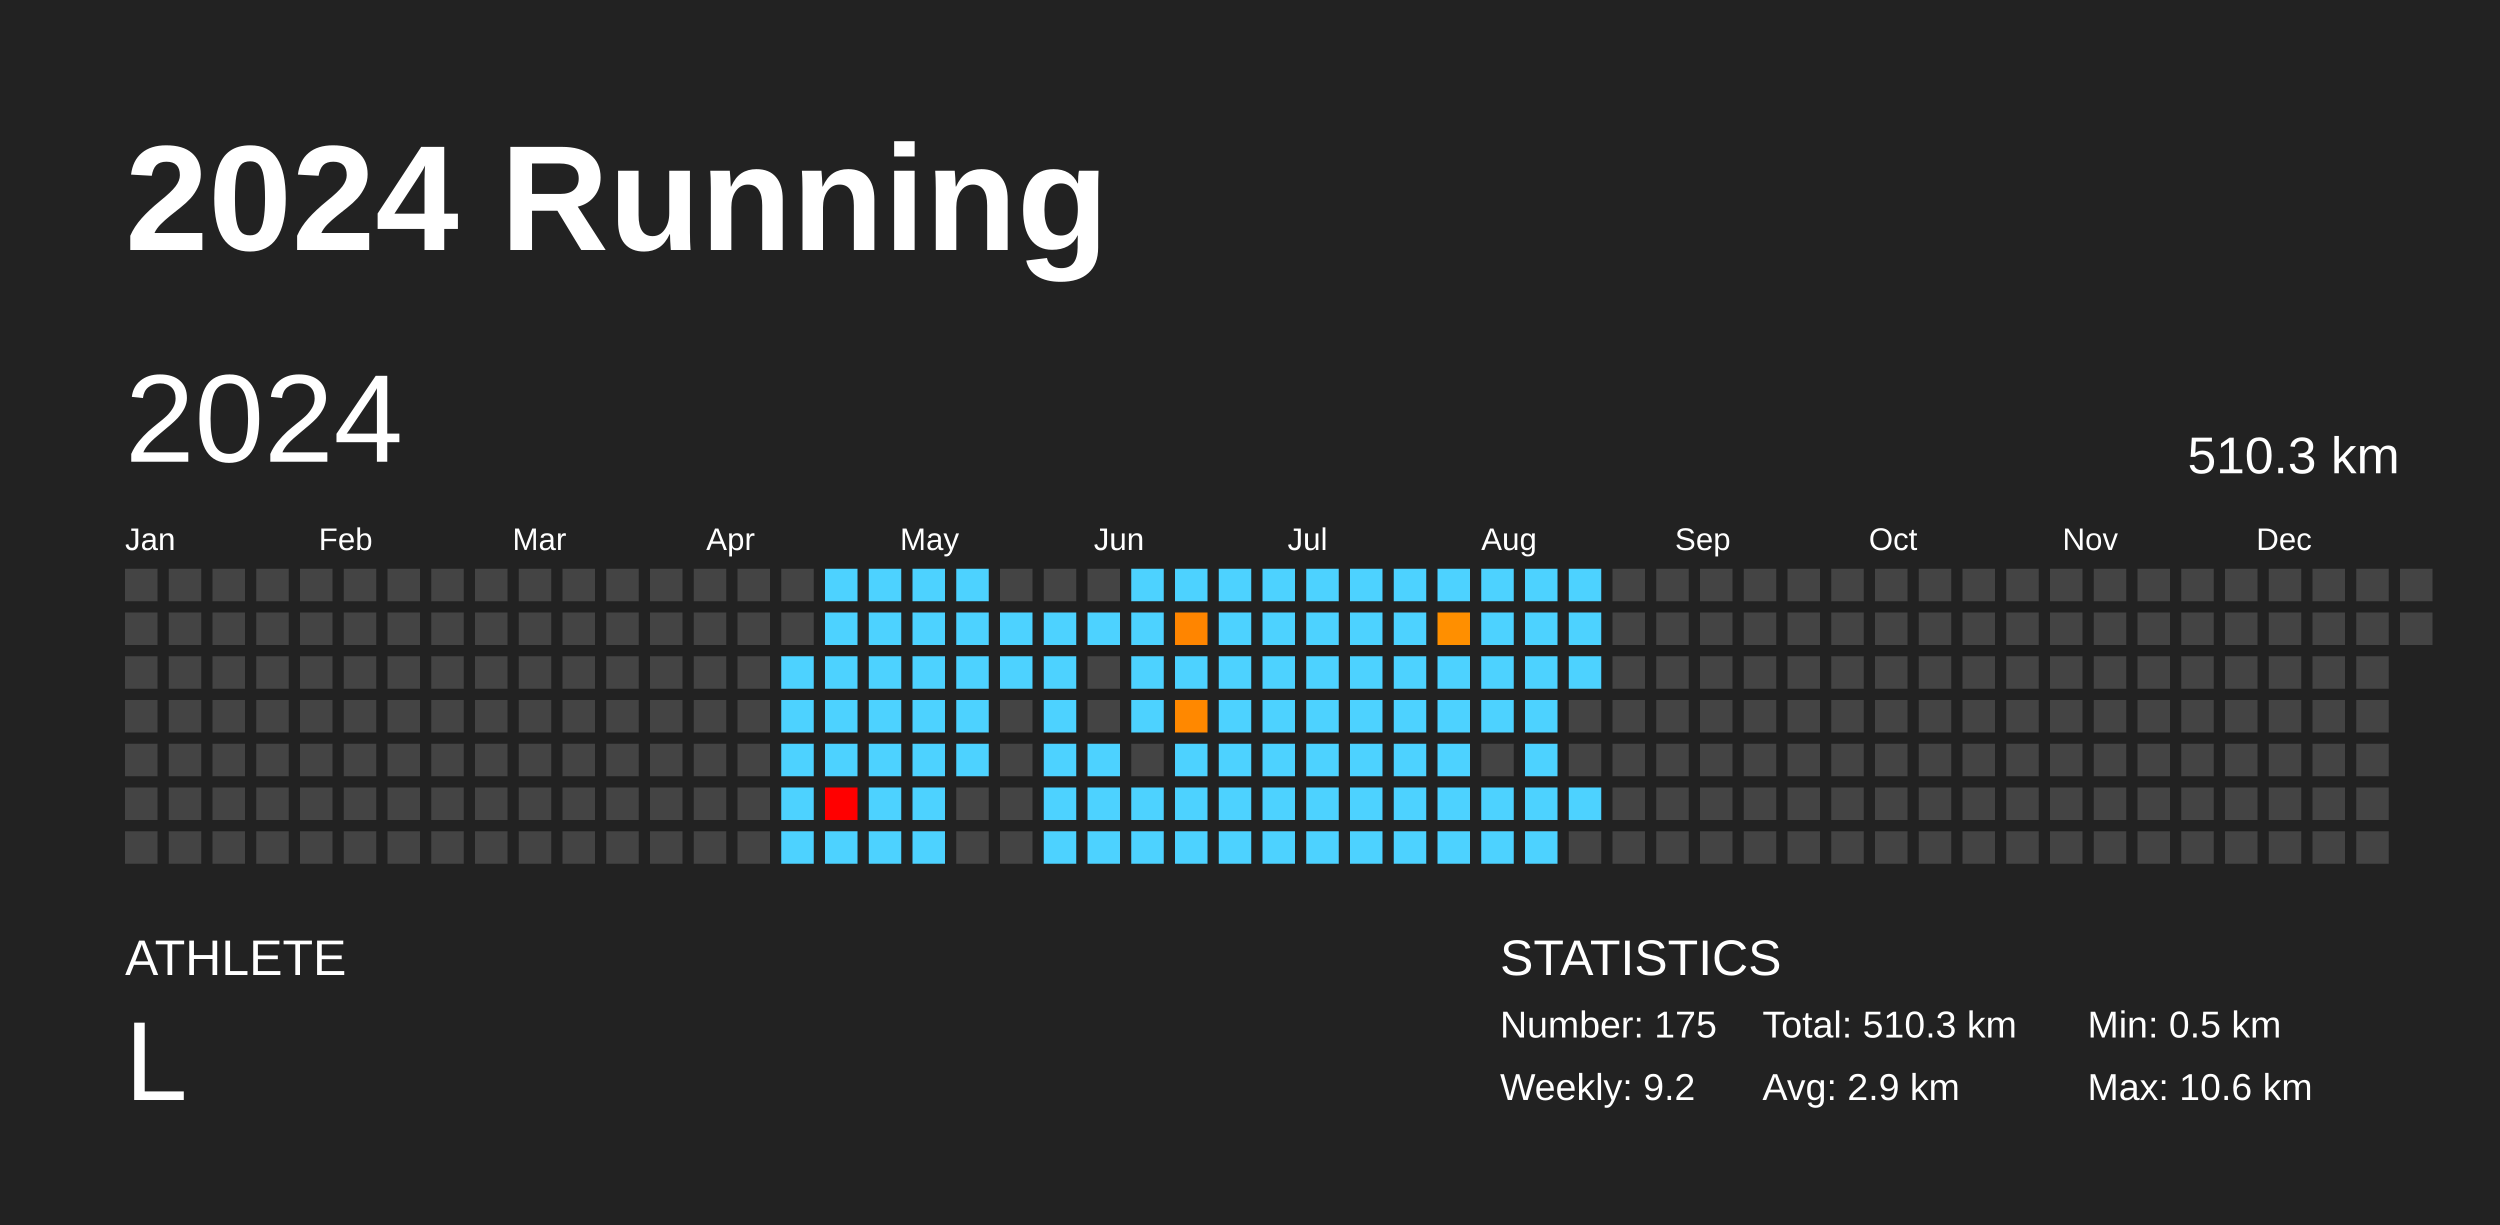
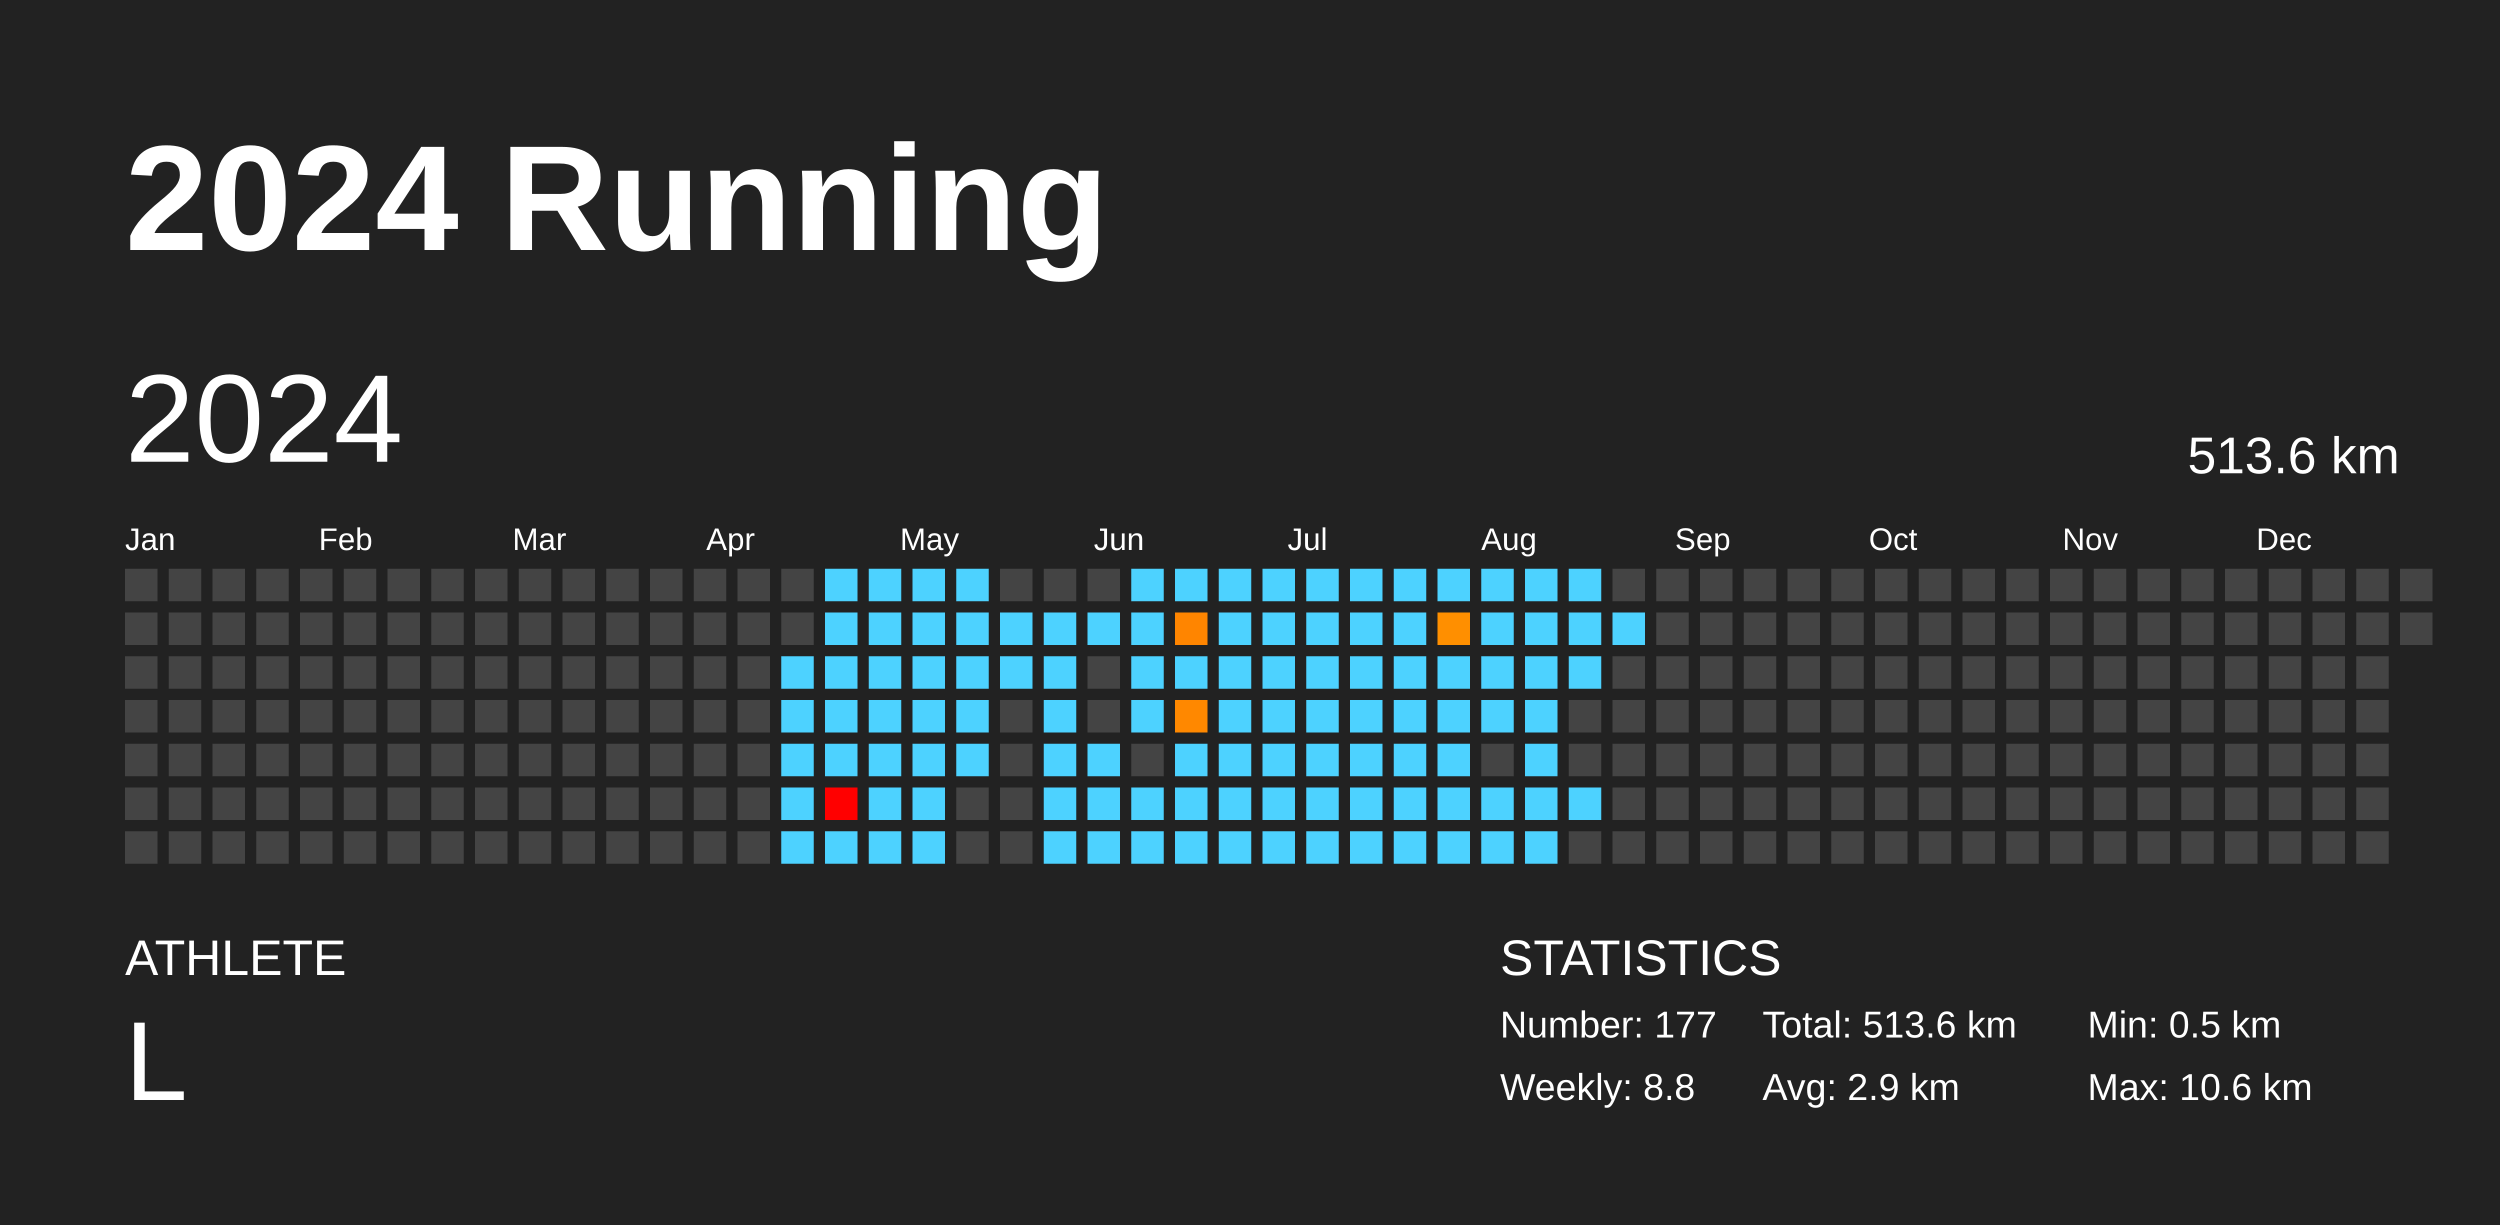
<svg xmlns="http://www.w3.org/2000/svg" baseProfile="full" height="98mm" version="1.1" viewBox="0,0,200,98" width="200mm">
  <defs />
  <rect fill="#222222" height="98" width="200" x="0" y="0" />
  <text fill="#FFFFFF" style="font-size:12px; font-family:Arial; font-weight:bold;" x="10" y="20">2024 Running</text>
  <text fill="#FFFFFF" style="font-size:4px; font-family:Arial" x="10" y="78">ATHLETE</text>
  <text fill="#FFFFFF" style="font-size:9px; font-family:Arial" x="10" y="88">L</text>
  <text fill="#FFFFFF" style="font-size:4px; font-family:Arial" x="120" y="78">STATISTICS</text>
-   <text fill="#FFFFFF" style="font-size:3px; font-family:Arial" x="120" y="83">Number: 175</text>
-   <text fill="#FFFFFF" style="font-size:3px; font-family:Arial" x="120" y="88">Weekly: 9.2</text>
-   <text fill="#FFFFFF" style="font-size:3px; font-family:Arial" x="141" y="83">Total: 510.3 km</text>
+   <text fill="#FFFFFF" style="font-size:3px; font-family:Arial" x="120" y="83">Number: 177</text>
+   <text fill="#FFFFFF" style="font-size:3px; font-family:Arial" x="120" y="88">Weekly: 8.8</text>
+   <text fill="#FFFFFF" style="font-size:3px; font-family:Arial" x="141" y="83">Total: 513.6 km</text>
  <text fill="#FFFFFF" style="font-size:3px; font-family:Arial" x="141" y="88">Avg: 2.9 km</text>
  <text fill="#FFFFFF" style="font-size:3px; font-family:Arial" x="167" y="83">Min: 0.5 km</text>
  <text fill="#FFFFFF" style="font-size:3px; font-family:Arial" x="167" y="88">Max: 10.6 km</text>
  <text dominant-baseline="hanging" fill="#FFFFFF" style="font-size:10.0px; font-family:Arial;" x="10" y="30">2024</text>
-   <text dominant-baseline="hanging" fill="#FFFFFF" style="font-size:4.125px; font-family:Arial;" x="175" y="35">510.3 km</text>
+   <text dominant-baseline="hanging" fill="#FFFFFF" style="font-size:4.125px; font-family:Arial;" x="175" y="35">513.6 km</text>
  <text fill="#FFFFFF" style="font-size:2.5px; font-family:Arial" x="10.0" y="44">Jan</text>
  <text fill="#FFFFFF" style="font-size:2.5px; font-family:Arial" x="25.5" y="44">Feb</text>
  <text fill="#FFFFFF" style="font-size:2.5px; font-family:Arial" x="41.0" y="44">Mar</text>
  <text fill="#FFFFFF" style="font-size:2.5px; font-family:Arial" x="56.5" y="44">Apr</text>
  <text fill="#FFFFFF" style="font-size:2.5px; font-family:Arial" x="72.0" y="44">May</text>
  <text fill="#FFFFFF" style="font-size:2.5px; font-family:Arial" x="87.5" y="44">Jun</text>
  <text fill="#FFFFFF" style="font-size:2.5px; font-family:Arial" x="103.0" y="44">Jul</text>
  <text fill="#FFFFFF" style="font-size:2.5px; font-family:Arial" x="118.5" y="44">Aug</text>
  <text fill="#FFFFFF" style="font-size:2.5px; font-family:Arial" x="134.0" y="44">Sep</text>
  <text fill="#FFFFFF" style="font-size:2.5px; font-family:Arial" x="149.5" y="44">Oct</text>
  <text fill="#FFFFFF" style="font-size:2.5px; font-family:Arial" x="165.0" y="44">Nov</text>
  <text fill="#FFFFFF" style="font-size:2.5px; font-family:Arial" x="180.5" y="44">Dec</text>
  <rect fill="#444444" height="2.6" width="2.6" x="10.0" y="45.5" />
  <rect fill="#444444" height="2.6" width="2.6" x="10.0" y="49.0" />
  <rect fill="#444444" height="2.6" width="2.6" x="10.0" y="52.5" />
  <rect fill="#444444" height="2.6" width="2.6" x="10.0" y="56.0" />
  <rect fill="#444444" height="2.6" width="2.6" x="10.0" y="59.5" />
  <rect fill="#444444" height="2.6" width="2.6" x="10.0" y="63.0" />
  <rect fill="#444444" height="2.6" width="2.6" x="10.0" y="66.5" />
  <rect fill="#444444" height="2.6" width="2.6" x="13.5" y="45.5" />
  <rect fill="#444444" height="2.6" width="2.6" x="13.5" y="49.0" />
  <rect fill="#444444" height="2.6" width="2.6" x="13.5" y="52.5" />
  <rect fill="#444444" height="2.6" width="2.6" x="13.5" y="56.0" />
  <rect fill="#444444" height="2.6" width="2.6" x="13.5" y="59.5" />
  <rect fill="#444444" height="2.6" width="2.6" x="13.5" y="63.0" />
  <rect fill="#444444" height="2.6" width="2.6" x="13.5" y="66.5" />
  <rect fill="#444444" height="2.6" width="2.6" x="17.0" y="45.5" />
  <rect fill="#444444" height="2.6" width="2.6" x="17.0" y="49.0" />
  <rect fill="#444444" height="2.6" width="2.6" x="17.0" y="52.5" />
  <rect fill="#444444" height="2.6" width="2.6" x="17.0" y="56.0" />
  <rect fill="#444444" height="2.6" width="2.6" x="17.0" y="59.5" />
  <rect fill="#444444" height="2.6" width="2.6" x="17.0" y="63.0" />
  <rect fill="#444444" height="2.6" width="2.6" x="17.0" y="66.5" />
  <rect fill="#444444" height="2.6" width="2.6" x="20.5" y="45.5" />
  <rect fill="#444444" height="2.6" width="2.6" x="20.5" y="49.0" />
  <rect fill="#444444" height="2.6" width="2.6" x="20.5" y="52.5" />
  <rect fill="#444444" height="2.6" width="2.6" x="20.5" y="56.0" />
  <rect fill="#444444" height="2.6" width="2.6" x="20.5" y="59.5" />
  <rect fill="#444444" height="2.6" width="2.6" x="20.5" y="63.0" />
  <rect fill="#444444" height="2.6" width="2.6" x="20.5" y="66.5" />
  <rect fill="#444444" height="2.6" width="2.6" x="24.0" y="45.5" />
  <rect fill="#444444" height="2.6" width="2.6" x="24.0" y="49.0" />
  <rect fill="#444444" height="2.6" width="2.6" x="24.0" y="52.5" />
  <rect fill="#444444" height="2.6" width="2.6" x="24.0" y="56.0" />
  <rect fill="#444444" height="2.6" width="2.6" x="24.0" y="59.5" />
  <rect fill="#444444" height="2.6" width="2.6" x="24.0" y="63.0" />
  <rect fill="#444444" height="2.6" width="2.6" x="24.0" y="66.5" />
  <rect fill="#444444" height="2.6" width="2.6" x="27.5" y="45.5" />
  <rect fill="#444444" height="2.6" width="2.6" x="27.5" y="49.0" />
  <rect fill="#444444" height="2.6" width="2.6" x="27.5" y="52.5" />
  <rect fill="#444444" height="2.6" width="2.6" x="27.5" y="56.0" />
  <rect fill="#444444" height="2.6" width="2.6" x="27.5" y="59.5" />
  <rect fill="#444444" height="2.6" width="2.6" x="27.5" y="63.0" />
  <rect fill="#444444" height="2.6" width="2.6" x="27.5" y="66.5" />
  <rect fill="#444444" height="2.6" width="2.6" x="31.0" y="45.5" />
  <rect fill="#444444" height="2.6" width="2.6" x="31.0" y="49.0" />
  <rect fill="#444444" height="2.6" width="2.6" x="31.0" y="52.5" />
  <rect fill="#444444" height="2.6" width="2.6" x="31.0" y="56.0" />
  <rect fill="#444444" height="2.6" width="2.6" x="31.0" y="59.5" />
  <rect fill="#444444" height="2.6" width="2.6" x="31.0" y="63.0" />
  <rect fill="#444444" height="2.6" width="2.6" x="31.0" y="66.5" />
  <rect fill="#444444" height="2.6" width="2.6" x="34.5" y="45.5" />
  <rect fill="#444444" height="2.6" width="2.6" x="34.5" y="49.0" />
  <rect fill="#444444" height="2.6" width="2.6" x="34.5" y="52.5" />
  <rect fill="#444444" height="2.6" width="2.6" x="34.5" y="56.0" />
  <rect fill="#444444" height="2.6" width="2.6" x="34.5" y="59.5" />
  <rect fill="#444444" height="2.6" width="2.6" x="34.5" y="63.0" />
  <rect fill="#444444" height="2.6" width="2.6" x="34.5" y="66.5" />
  <rect fill="#444444" height="2.6" width="2.6" x="38.0" y="45.5" />
  <rect fill="#444444" height="2.6" width="2.6" x="38.0" y="49.0" />
  <rect fill="#444444" height="2.6" width="2.6" x="38.0" y="52.5" />
  <rect fill="#444444" height="2.6" width="2.6" x="38.0" y="56.0" />
  <rect fill="#444444" height="2.6" width="2.6" x="38.0" y="59.5" />
  <rect fill="#444444" height="2.6" width="2.6" x="38.0" y="63.0" />
  <rect fill="#444444" height="2.6" width="2.6" x="38.0" y="66.5" />
  <rect fill="#444444" height="2.6" width="2.6" x="41.5" y="45.5" />
  <rect fill="#444444" height="2.6" width="2.6" x="41.5" y="49.0" />
  <rect fill="#444444" height="2.6" width="2.6" x="41.5" y="52.5" />
  <rect fill="#444444" height="2.6" width="2.6" x="41.5" y="56.0" />
  <rect fill="#444444" height="2.6" width="2.6" x="41.5" y="59.5" />
  <rect fill="#444444" height="2.6" width="2.6" x="41.5" y="63.0" />
  <rect fill="#444444" height="2.6" width="2.6" x="41.5" y="66.5" />
  <rect fill="#444444" height="2.6" width="2.6" x="45.0" y="45.5" />
  <rect fill="#444444" height="2.6" width="2.6" x="45.0" y="49.0" />
  <rect fill="#444444" height="2.6" width="2.6" x="45.0" y="52.5" />
  <rect fill="#444444" height="2.6" width="2.6" x="45.0" y="56.0" />
  <rect fill="#444444" height="2.6" width="2.6" x="45.0" y="59.5" />
  <rect fill="#444444" height="2.6" width="2.6" x="45.0" y="63.0" />
  <rect fill="#444444" height="2.6" width="2.6" x="45.0" y="66.5" />
  <rect fill="#444444" height="2.6" width="2.6" x="48.5" y="45.5" />
  <rect fill="#444444" height="2.6" width="2.6" x="48.5" y="49.0" />
  <rect fill="#444444" height="2.6" width="2.6" x="48.5" y="52.5" />
  <rect fill="#444444" height="2.6" width="2.6" x="48.5" y="56.0" />
  <rect fill="#444444" height="2.6" width="2.6" x="48.5" y="59.5" />
  <rect fill="#444444" height="2.6" width="2.6" x="48.5" y="63.0" />
  <rect fill="#444444" height="2.6" width="2.6" x="48.5" y="66.5" />
  <rect fill="#444444" height="2.6" width="2.6" x="52.0" y="45.5" />
  <rect fill="#444444" height="2.6" width="2.6" x="52.0" y="49.0" />
  <rect fill="#444444" height="2.6" width="2.6" x="52.0" y="52.5" />
  <rect fill="#444444" height="2.6" width="2.6" x="52.0" y="56.0" />
  <rect fill="#444444" height="2.6" width="2.6" x="52.0" y="59.5" />
  <rect fill="#444444" height="2.6" width="2.6" x="52.0" y="63.0" />
  <rect fill="#444444" height="2.6" width="2.6" x="52.0" y="66.5" />
  <rect fill="#444444" height="2.6" width="2.6" x="55.5" y="45.5" />
  <rect fill="#444444" height="2.6" width="2.6" x="55.5" y="49.0" />
  <rect fill="#444444" height="2.6" width="2.6" x="55.5" y="52.5" />
  <rect fill="#444444" height="2.6" width="2.6" x="55.5" y="56.0" />
  <rect fill="#444444" height="2.6" width="2.6" x="55.5" y="59.5" />
  <rect fill="#444444" height="2.6" width="2.6" x="55.5" y="63.0" />
  <rect fill="#444444" height="2.6" width="2.6" x="55.5" y="66.5" />
  <rect fill="#444444" height="2.6" width="2.6" x="59.0" y="45.5" />
  <rect fill="#444444" height="2.6" width="2.6" x="59.0" y="49.0" />
  <rect fill="#444444" height="2.6" width="2.6" x="59.0" y="52.5" />
  <rect fill="#444444" height="2.6" width="2.6" x="59.0" y="56.0" />
  <rect fill="#444444" height="2.6" width="2.6" x="59.0" y="59.5" />
  <rect fill="#444444" height="2.6" width="2.6" x="59.0" y="63.0" />
  <rect fill="#444444" height="2.6" width="2.6" x="59.0" y="66.5" />
  <rect fill="#444444" height="2.6" width="2.6" x="62.5" y="45.5" />
  <rect fill="#444444" height="2.6" width="2.6" x="62.5" y="49.0" />
  <rect fill="#4dd2ff" height="2.6" width="2.6" x="62.5" y="52.5" />
  <rect fill="#4dd2ff" height="2.6" width="2.6" x="62.5" y="56.0" />
  <rect fill="#4dd2ff" height="2.6" width="2.6" x="62.5" y="59.5" />
  <rect fill="#4dd2ff" height="2.6" width="2.6" x="62.5" y="63.0" />
  <rect fill="#4dd2ff" height="2.6" width="2.6" x="62.5" y="66.5" />
  <rect fill="#4dd2ff" height="2.6" width="2.6" x="66.0" y="45.5" />
  <rect fill="#4dd2ff" height="2.6" width="2.6" x="66.0" y="49.0" />
  <rect fill="#4dd2ff" height="2.6" width="2.6" x="66.0" y="52.5" />
  <rect fill="#4dd2ff" height="2.6" width="2.6" x="66.0" y="56.0" />
  <rect fill="#4dd2ff" height="2.6" width="2.6" x="66.0" y="59.5" />
  <rect fill="red" height="2.6" width="2.6" x="66.0" y="63.0" />
  <rect fill="#4dd2ff" height="2.6" width="2.6" x="66.0" y="66.5" />
  <rect fill="#4dd2ff" height="2.6" width="2.6" x="69.5" y="45.5" />
  <rect fill="#4dd2ff" height="2.6" width="2.6" x="69.5" y="49.0" />
  <rect fill="#4dd2ff" height="2.6" width="2.6" x="69.5" y="52.5" />
  <rect fill="#4dd2ff" height="2.6" width="2.6" x="69.5" y="56.0" />
  <rect fill="#4dd2ff" height="2.6" width="2.6" x="69.5" y="59.5" />
  <rect fill="#4dd2ff" height="2.6" width="2.6" x="69.5" y="63.0" />
  <rect fill="#4dd2ff" height="2.6" width="2.6" x="69.5" y="66.5" />
  <rect fill="#4dd2ff" height="2.6" width="2.6" x="73.0" y="45.5" />
  <rect fill="#4dd2ff" height="2.6" width="2.6" x="73.0" y="49.0" />
  <rect fill="#4dd2ff" height="2.6" width="2.6" x="73.0" y="52.5" />
  <rect fill="#4dd2ff" height="2.6" width="2.6" x="73.0" y="56.0" />
  <rect fill="#4dd2ff" height="2.6" width="2.6" x="73.0" y="59.5" />
  <rect fill="#4dd2ff" height="2.6" width="2.6" x="73.0" y="63.0" />
  <rect fill="#4dd2ff" height="2.6" width="2.6" x="73.0" y="66.5" />
  <rect fill="#4dd2ff" height="2.6" width="2.6" x="76.5" y="45.5" />
  <rect fill="#4dd2ff" height="2.6" width="2.6" x="76.5" y="49.0" />
  <rect fill="#4dd2ff" height="2.6" width="2.6" x="76.5" y="52.5" />
  <rect fill="#4dd2ff" height="2.6" width="2.6" x="76.5" y="56.0" />
  <rect fill="#4dd2ff" height="2.6" width="2.6" x="76.5" y="59.5" />
  <rect fill="#444444" height="2.6" width="2.6" x="76.5" y="63.0" />
  <rect fill="#444444" height="2.6" width="2.6" x="76.5" y="66.5" />
  <rect fill="#444444" height="2.6" width="2.6" x="80.0" y="45.5" />
  <rect fill="#4dd2ff" height="2.6" width="2.6" x="80.0" y="49.0" />
  <rect fill="#4dd2ff" height="2.6" width="2.6" x="80.0" y="52.5" />
  <rect fill="#444444" height="2.6" width="2.6" x="80.0" y="56.0" />
  <rect fill="#444444" height="2.6" width="2.6" x="80.0" y="59.5" />
  <rect fill="#444444" height="2.6" width="2.6" x="80.0" y="63.0" />
  <rect fill="#444444" height="2.6" width="2.6" x="80.0" y="66.5" />
  <rect fill="#444444" height="2.6" width="2.6" x="83.5" y="45.5" />
  <rect fill="#4dd2ff" height="2.6" width="2.6" x="83.5" y="49.0" />
  <rect fill="#4dd2ff" height="2.6" width="2.6" x="83.5" y="52.5" />
  <rect fill="#4dd2ff" height="2.6" width="2.6" x="83.5" y="56.0" />
  <rect fill="#4dd2ff" height="2.6" width="2.6" x="83.5" y="59.5" />
  <rect fill="#4dd2ff" height="2.6" width="2.6" x="83.5" y="63.0" />
  <rect fill="#4dd2ff" height="2.6" width="2.6" x="83.5" y="66.5" />
  <rect fill="#444444" height="2.6" width="2.6" x="87.0" y="45.5" />
  <rect fill="#4dd2ff" height="2.6" width="2.6" x="87.0" y="49.0" />
  <rect fill="#444444" height="2.6" width="2.6" x="87.0" y="52.5" />
  <rect fill="#444444" height="2.6" width="2.6" x="87.0" y="56.0" />
  <rect fill="#4dd2ff" height="2.6" width="2.6" x="87.0" y="59.5" />
  <rect fill="#4dd2ff" height="2.6" width="2.6" x="87.0" y="63.0" />
  <rect fill="#4dd2ff" height="2.6" width="2.6" x="87.0" y="66.5" />
  <rect fill="#4dd2ff" height="2.6" width="2.6" x="90.5" y="45.5" />
  <rect fill="#4dd2ff" height="2.6" width="2.6" x="90.5" y="49.0" />
  <rect fill="#4dd2ff" height="2.6" width="2.6" x="90.5" y="52.5" />
  <rect fill="#4dd2ff" height="2.6" width="2.6" x="90.5" y="56.0" />
  <rect fill="#444444" height="2.6" width="2.6" x="90.5" y="59.5" />
  <rect fill="#4dd2ff" height="2.6" width="2.6" x="90.5" y="63.0" />
  <rect fill="#4dd2ff" height="2.6" width="2.6" x="90.5" y="66.5" />
  <rect fill="#4dd2ff" height="2.6" width="2.6" x="94.0" y="45.5" />
  <rect fill="#ff8500" height="2.6" width="2.6" x="94.0" y="49.0" />
  <rect fill="#4dd2ff" height="2.6" width="2.6" x="94.0" y="52.5" />
  <rect fill="#ff8800" height="2.6" width="2.6" x="94.0" y="56.0" />
  <rect fill="#4dd2ff" height="2.6" width="2.6" x="94.0" y="59.5" />
  <rect fill="#4dd2ff" height="2.6" width="2.6" x="94.0" y="63.0" />
  <rect fill="#4dd2ff" height="2.6" width="2.6" x="94.0" y="66.5" />
  <rect fill="#4dd2ff" height="2.6" width="2.6" x="97.5" y="45.5" />
  <rect fill="#4dd2ff" height="2.6" width="2.6" x="97.5" y="49.0" />
  <rect fill="#4dd2ff" height="2.6" width="2.6" x="97.5" y="52.5" />
  <rect fill="#4dd2ff" height="2.6" width="2.6" x="97.5" y="56.0" />
  <rect fill="#4dd2ff" height="2.6" width="2.6" x="97.5" y="59.5" />
  <rect fill="#4dd2ff" height="2.6" width="2.6" x="97.5" y="63.0" />
  <rect fill="#4dd2ff" height="2.6" width="2.6" x="97.5" y="66.5" />
  <rect fill="#4dd2ff" height="2.6" width="2.6" x="101.0" y="45.5" />
  <rect fill="#4dd2ff" height="2.6" width="2.6" x="101.0" y="49.0" />
  <rect fill="#4dd2ff" height="2.6" width="2.6" x="101.0" y="52.5" />
  <rect fill="#4dd2ff" height="2.6" width="2.6" x="101.0" y="56.0" />
  <rect fill="#4dd2ff" height="2.6" width="2.6" x="101.0" y="59.5" />
  <rect fill="#4dd2ff" height="2.6" width="2.6" x="101.0" y="63.0" />
  <rect fill="#4dd2ff" height="2.6" width="2.6" x="101.0" y="66.5" />
  <rect fill="#4dd2ff" height="2.6" width="2.6" x="104.5" y="45.5" />
  <rect fill="#4dd2ff" height="2.6" width="2.6" x="104.5" y="49.0" />
  <rect fill="#4dd2ff" height="2.6" width="2.6" x="104.5" y="52.5" />
  <rect fill="#4dd2ff" height="2.6" width="2.6" x="104.5" y="56.0" />
  <rect fill="#4dd2ff" height="2.6" width="2.6" x="104.5" y="59.5" />
  <rect fill="#4dd2ff" height="2.6" width="2.6" x="104.5" y="63.0" />
  <rect fill="#4dd2ff" height="2.6" width="2.6" x="104.5" y="66.5" />
  <rect fill="#4dd2ff" height="2.6" width="2.6" x="108.0" y="45.5" />
  <rect fill="#4dd2ff" height="2.6" width="2.6" x="108.0" y="49.0" />
  <rect fill="#4dd2ff" height="2.6" width="2.6" x="108.0" y="52.5" />
  <rect fill="#4dd2ff" height="2.6" width="2.6" x="108.0" y="56.0" />
  <rect fill="#4dd2ff" height="2.6" width="2.6" x="108.0" y="59.5" />
  <rect fill="#4dd2ff" height="2.6" width="2.6" x="108.0" y="63.0" />
  <rect fill="#4dd2ff" height="2.6" width="2.6" x="108.0" y="66.5" />
  <rect fill="#4dd2ff" height="2.6" width="2.6" x="111.5" y="45.5" />
  <rect fill="#4dd2ff" height="2.6" width="2.6" x="111.5" y="49.0" />
  <rect fill="#4dd2ff" height="2.6" width="2.6" x="111.5" y="52.5" />
  <rect fill="#4dd2ff" height="2.6" width="2.6" x="111.5" y="56.0" />
  <rect fill="#4dd2ff" height="2.6" width="2.6" x="111.5" y="59.5" />
  <rect fill="#4dd2ff" height="2.6" width="2.6" x="111.5" y="63.0" />
  <rect fill="#4dd2ff" height="2.6" width="2.6" x="111.5" y="66.5" />
  <rect fill="#4dd2ff" height="2.6" width="2.6" x="115.0" y="45.5" />
  <rect fill="#ff8f00" height="2.6" width="2.6" x="115.0" y="49.0" />
  <rect fill="#4dd2ff" height="2.6" width="2.6" x="115.0" y="52.5" />
  <rect fill="#4dd2ff" height="2.6" width="2.6" x="115.0" y="56.0" />
  <rect fill="#4dd2ff" height="2.6" width="2.6" x="115.0" y="59.5" />
  <rect fill="#4dd2ff" height="2.6" width="2.6" x="115.0" y="63.0" />
  <rect fill="#4dd2ff" height="2.6" width="2.6" x="115.0" y="66.5" />
  <rect fill="#4dd2ff" height="2.6" width="2.6" x="118.5" y="45.5" />
  <rect fill="#4dd2ff" height="2.6" width="2.6" x="118.5" y="49.0" />
  <rect fill="#4dd2ff" height="2.6" width="2.6" x="118.5" y="52.5" />
  <rect fill="#4dd2ff" height="2.6" width="2.6" x="118.5" y="56.0" />
  <rect fill="#444444" height="2.6" width="2.6" x="118.5" y="59.5" />
  <rect fill="#4dd2ff" height="2.6" width="2.6" x="118.5" y="63.0" />
  <rect fill="#4dd2ff" height="2.6" width="2.6" x="118.5" y="66.5" />
  <rect fill="#4dd2ff" height="2.6" width="2.6" x="122.0" y="45.5" />
  <rect fill="#4dd2ff" height="2.6" width="2.6" x="122.0" y="49.0" />
  <rect fill="#4dd2ff" height="2.6" width="2.6" x="122.0" y="52.5" />
  <rect fill="#4dd2ff" height="2.6" width="2.6" x="122.0" y="56.0" />
  <rect fill="#4dd2ff" height="2.6" width="2.6" x="122.0" y="59.5" />
  <rect fill="#4dd2ff" height="2.6" width="2.6" x="122.0" y="63.0" />
  <rect fill="#4dd2ff" height="2.6" width="2.6" x="122.0" y="66.5" />
  <rect fill="#4dd2ff" height="2.6" width="2.6" x="125.5" y="45.5" />
  <rect fill="#4dd2ff" height="2.6" width="2.6" x="125.5" y="49.0" />
  <rect fill="#4dd2ff" height="2.6" width="2.6" x="125.5" y="52.5" />
  <rect fill="#444444" height="2.6" width="2.6" x="125.5" y="56.0" />
  <rect fill="#444444" height="2.6" width="2.6" x="125.5" y="59.5" />
  <rect fill="#4dd2ff" height="2.6" width="2.6" x="125.5" y="63.0" />
  <rect fill="#444444" height="2.6" width="2.6" x="125.5" y="66.5" />
  <rect fill="#444444" height="2.6" width="2.6" x="129.0" y="45.5" />
-   <rect fill="#444444" height="2.6" width="2.6" x="129.0" y="49.0" />
+   <rect fill="#4dd2ff" height="2.6" width="2.6" x="129.0" y="49.0" />
  <rect fill="#444444" height="2.6" width="2.6" x="129.0" y="52.5" />
  <rect fill="#444444" height="2.6" width="2.6" x="129.0" y="56.0" />
  <rect fill="#444444" height="2.6" width="2.6" x="129.0" y="59.5" />
  <rect fill="#444444" height="2.6" width="2.6" x="129.0" y="63.0" />
  <rect fill="#444444" height="2.6" width="2.6" x="129.0" y="66.5" />
  <rect fill="#444444" height="2.6" width="2.6" x="132.5" y="45.5" />
  <rect fill="#444444" height="2.6" width="2.6" x="132.5" y="49.0" />
  <rect fill="#444444" height="2.6" width="2.6" x="132.5" y="52.5" />
  <rect fill="#444444" height="2.6" width="2.6" x="132.5" y="56.0" />
  <rect fill="#444444" height="2.6" width="2.6" x="132.5" y="59.5" />
  <rect fill="#444444" height="2.6" width="2.6" x="132.5" y="63.0" />
  <rect fill="#444444" height="2.6" width="2.6" x="132.5" y="66.5" />
  <rect fill="#444444" height="2.6" width="2.6" x="136.0" y="45.5" />
  <rect fill="#444444" height="2.6" width="2.6" x="136.0" y="49.0" />
  <rect fill="#444444" height="2.6" width="2.6" x="136.0" y="52.5" />
  <rect fill="#444444" height="2.6" width="2.6" x="136.0" y="56.0" />
  <rect fill="#444444" height="2.6" width="2.6" x="136.0" y="59.5" />
  <rect fill="#444444" height="2.6" width="2.6" x="136.0" y="63.0" />
  <rect fill="#444444" height="2.6" width="2.6" x="136.0" y="66.5" />
  <rect fill="#444444" height="2.6" width="2.6" x="139.5" y="45.5" />
  <rect fill="#444444" height="2.6" width="2.6" x="139.5" y="49.0" />
  <rect fill="#444444" height="2.6" width="2.6" x="139.5" y="52.5" />
  <rect fill="#444444" height="2.6" width="2.6" x="139.5" y="56.0" />
  <rect fill="#444444" height="2.6" width="2.6" x="139.5" y="59.5" />
  <rect fill="#444444" height="2.6" width="2.6" x="139.5" y="63.0" />
  <rect fill="#444444" height="2.6" width="2.6" x="139.5" y="66.5" />
  <rect fill="#444444" height="2.6" width="2.6" x="143.0" y="45.5" />
  <rect fill="#444444" height="2.6" width="2.6" x="143.0" y="49.0" />
  <rect fill="#444444" height="2.6" width="2.6" x="143.0" y="52.5" />
  <rect fill="#444444" height="2.6" width="2.6" x="143.0" y="56.0" />
  <rect fill="#444444" height="2.6" width="2.6" x="143.0" y="59.5" />
  <rect fill="#444444" height="2.6" width="2.6" x="143.0" y="63.0" />
  <rect fill="#444444" height="2.6" width="2.6" x="143.0" y="66.5" />
  <rect fill="#444444" height="2.6" width="2.6" x="146.5" y="45.5" />
  <rect fill="#444444" height="2.6" width="2.6" x="146.5" y="49.0" />
  <rect fill="#444444" height="2.6" width="2.6" x="146.5" y="52.5" />
  <rect fill="#444444" height="2.6" width="2.6" x="146.5" y="56.0" />
  <rect fill="#444444" height="2.6" width="2.6" x="146.5" y="59.5" />
  <rect fill="#444444" height="2.6" width="2.6" x="146.5" y="63.0" />
  <rect fill="#444444" height="2.6" width="2.6" x="146.5" y="66.5" />
  <rect fill="#444444" height="2.6" width="2.6" x="150.0" y="45.5" />
  <rect fill="#444444" height="2.6" width="2.6" x="150.0" y="49.0" />
  <rect fill="#444444" height="2.6" width="2.6" x="150.0" y="52.5" />
  <rect fill="#444444" height="2.6" width="2.6" x="150.0" y="56.0" />
  <rect fill="#444444" height="2.6" width="2.6" x="150.0" y="59.5" />
  <rect fill="#444444" height="2.6" width="2.6" x="150.0" y="63.0" />
  <rect fill="#444444" height="2.6" width="2.6" x="150.0" y="66.5" />
  <rect fill="#444444" height="2.6" width="2.6" x="153.5" y="45.5" />
  <rect fill="#444444" height="2.6" width="2.6" x="153.5" y="49.0" />
  <rect fill="#444444" height="2.6" width="2.6" x="153.5" y="52.5" />
  <rect fill="#444444" height="2.6" width="2.6" x="153.5" y="56.0" />
  <rect fill="#444444" height="2.6" width="2.6" x="153.5" y="59.5" />
  <rect fill="#444444" height="2.6" width="2.6" x="153.5" y="63.0" />
  <rect fill="#444444" height="2.6" width="2.6" x="153.5" y="66.5" />
  <rect fill="#444444" height="2.6" width="2.6" x="157.0" y="45.5" />
  <rect fill="#444444" height="2.6" width="2.6" x="157.0" y="49.0" />
  <rect fill="#444444" height="2.6" width="2.6" x="157.0" y="52.5" />
  <rect fill="#444444" height="2.6" width="2.6" x="157.0" y="56.0" />
  <rect fill="#444444" height="2.6" width="2.6" x="157.0" y="59.5" />
  <rect fill="#444444" height="2.6" width="2.6" x="157.0" y="63.0" />
  <rect fill="#444444" height="2.6" width="2.6" x="157.0" y="66.5" />
  <rect fill="#444444" height="2.6" width="2.6" x="160.5" y="45.5" />
  <rect fill="#444444" height="2.6" width="2.6" x="160.5" y="49.0" />
  <rect fill="#444444" height="2.6" width="2.6" x="160.5" y="52.5" />
  <rect fill="#444444" height="2.6" width="2.6" x="160.5" y="56.0" />
  <rect fill="#444444" height="2.6" width="2.6" x="160.5" y="59.5" />
  <rect fill="#444444" height="2.6" width="2.6" x="160.5" y="63.0" />
  <rect fill="#444444" height="2.6" width="2.6" x="160.5" y="66.5" />
  <rect fill="#444444" height="2.6" width="2.6" x="164.0" y="45.5" />
  <rect fill="#444444" height="2.6" width="2.6" x="164.0" y="49.0" />
  <rect fill="#444444" height="2.6" width="2.6" x="164.0" y="52.5" />
  <rect fill="#444444" height="2.6" width="2.6" x="164.0" y="56.0" />
  <rect fill="#444444" height="2.6" width="2.6" x="164.0" y="59.5" />
  <rect fill="#444444" height="2.6" width="2.6" x="164.0" y="63.0" />
  <rect fill="#444444" height="2.6" width="2.6" x="164.0" y="66.5" />
  <rect fill="#444444" height="2.6" width="2.6" x="167.5" y="45.5" />
  <rect fill="#444444" height="2.6" width="2.6" x="167.5" y="49.0" />
  <rect fill="#444444" height="2.6" width="2.6" x="167.5" y="52.5" />
  <rect fill="#444444" height="2.6" width="2.6" x="167.5" y="56.0" />
  <rect fill="#444444" height="2.6" width="2.6" x="167.5" y="59.5" />
  <rect fill="#444444" height="2.6" width="2.6" x="167.5" y="63.0" />
  <rect fill="#444444" height="2.6" width="2.6" x="167.5" y="66.5" />
  <rect fill="#444444" height="2.6" width="2.6" x="171.0" y="45.5" />
  <rect fill="#444444" height="2.6" width="2.6" x="171.0" y="49.0" />
  <rect fill="#444444" height="2.6" width="2.6" x="171.0" y="52.5" />
  <rect fill="#444444" height="2.6" width="2.6" x="171.0" y="56.0" />
  <rect fill="#444444" height="2.6" width="2.6" x="171.0" y="59.5" />
  <rect fill="#444444" height="2.6" width="2.6" x="171.0" y="63.0" />
  <rect fill="#444444" height="2.6" width="2.6" x="171.0" y="66.5" />
  <rect fill="#444444" height="2.6" width="2.6" x="174.5" y="45.5" />
  <rect fill="#444444" height="2.6" width="2.6" x="174.5" y="49.0" />
  <rect fill="#444444" height="2.6" width="2.6" x="174.5" y="52.5" />
  <rect fill="#444444" height="2.6" width="2.6" x="174.5" y="56.0" />
  <rect fill="#444444" height="2.6" width="2.6" x="174.5" y="59.5" />
  <rect fill="#444444" height="2.6" width="2.6" x="174.5" y="63.0" />
  <rect fill="#444444" height="2.6" width="2.6" x="174.5" y="66.5" />
  <rect fill="#444444" height="2.6" width="2.6" x="178.0" y="45.5" />
  <rect fill="#444444" height="2.6" width="2.6" x="178.0" y="49.0" />
  <rect fill="#444444" height="2.6" width="2.6" x="178.0" y="52.5" />
  <rect fill="#444444" height="2.6" width="2.6" x="178.0" y="56.0" />
  <rect fill="#444444" height="2.6" width="2.6" x="178.0" y="59.5" />
  <rect fill="#444444" height="2.6" width="2.6" x="178.0" y="63.0" />
  <rect fill="#444444" height="2.6" width="2.6" x="178.0" y="66.5" />
  <rect fill="#444444" height="2.6" width="2.6" x="181.5" y="45.5" />
  <rect fill="#444444" height="2.6" width="2.6" x="181.5" y="49.0" />
  <rect fill="#444444" height="2.6" width="2.6" x="181.5" y="52.5" />
  <rect fill="#444444" height="2.6" width="2.6" x="181.5" y="56.0" />
  <rect fill="#444444" height="2.6" width="2.6" x="181.5" y="59.5" />
  <rect fill="#444444" height="2.6" width="2.6" x="181.5" y="63.0" />
  <rect fill="#444444" height="2.6" width="2.6" x="181.5" y="66.5" />
  <rect fill="#444444" height="2.6" width="2.6" x="185.0" y="45.5" />
  <rect fill="#444444" height="2.6" width="2.6" x="185.0" y="49.0" />
  <rect fill="#444444" height="2.6" width="2.6" x="185.0" y="52.5" />
  <rect fill="#444444" height="2.6" width="2.6" x="185.0" y="56.0" />
  <rect fill="#444444" height="2.6" width="2.6" x="185.0" y="59.5" />
  <rect fill="#444444" height="2.6" width="2.6" x="185.0" y="63.0" />
  <rect fill="#444444" height="2.6" width="2.6" x="185.0" y="66.5" />
  <rect fill="#444444" height="2.6" width="2.6" x="188.5" y="45.5" />
  <rect fill="#444444" height="2.6" width="2.6" x="188.5" y="49.0" />
  <rect fill="#444444" height="2.6" width="2.6" x="188.5" y="52.5" />
  <rect fill="#444444" height="2.6" width="2.6" x="188.5" y="56.0" />
  <rect fill="#444444" height="2.6" width="2.6" x="188.5" y="59.5" />
  <rect fill="#444444" height="2.6" width="2.6" x="188.5" y="63.0" />
  <rect fill="#444444" height="2.6" width="2.6" x="188.5" y="66.5" />
  <rect fill="#444444" height="2.6" width="2.6" x="192.0" y="45.5" />
  <rect fill="#444444" height="2.6" width="2.6" x="192.0" y="49.0" />
</svg>
